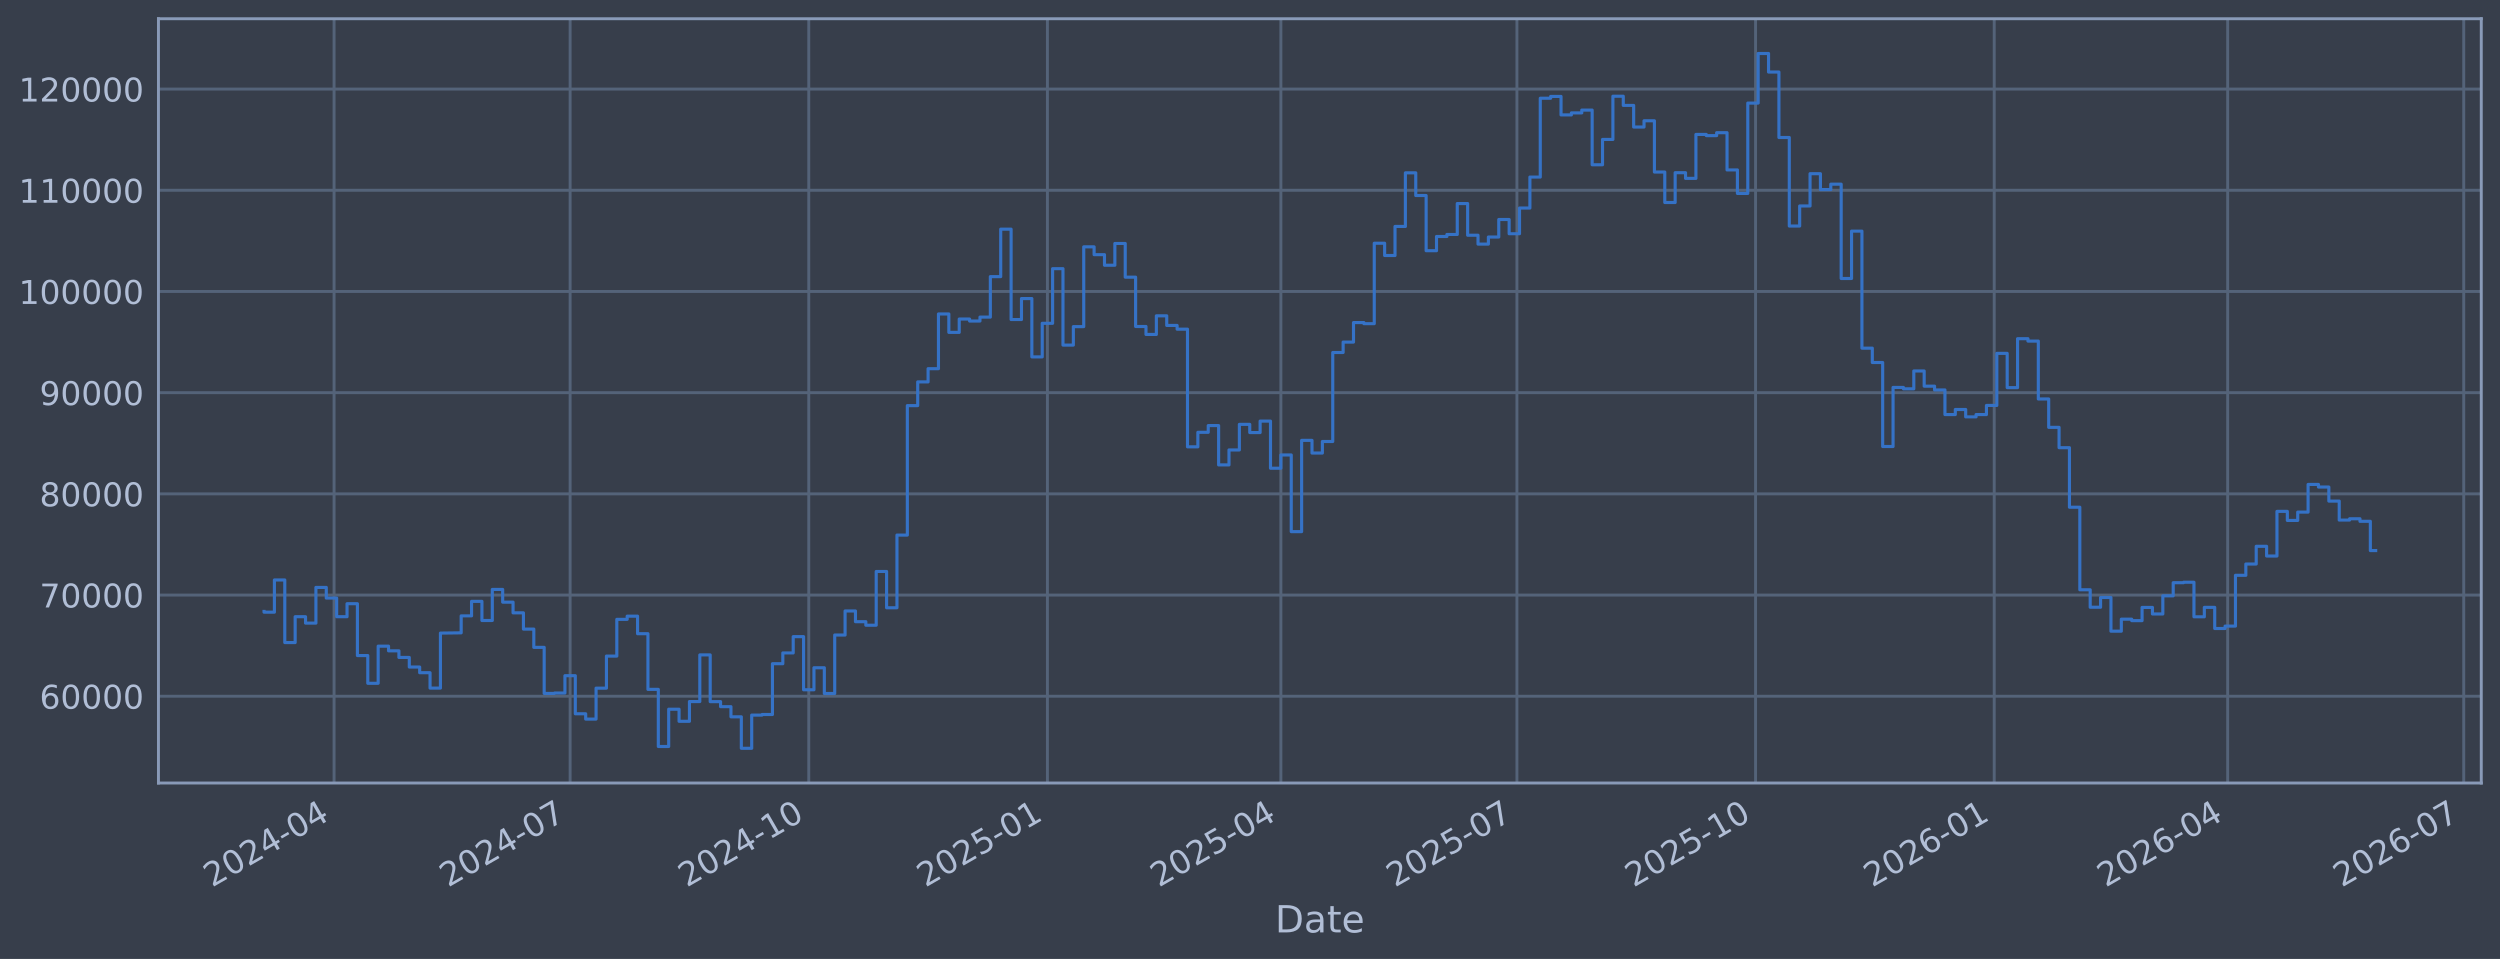
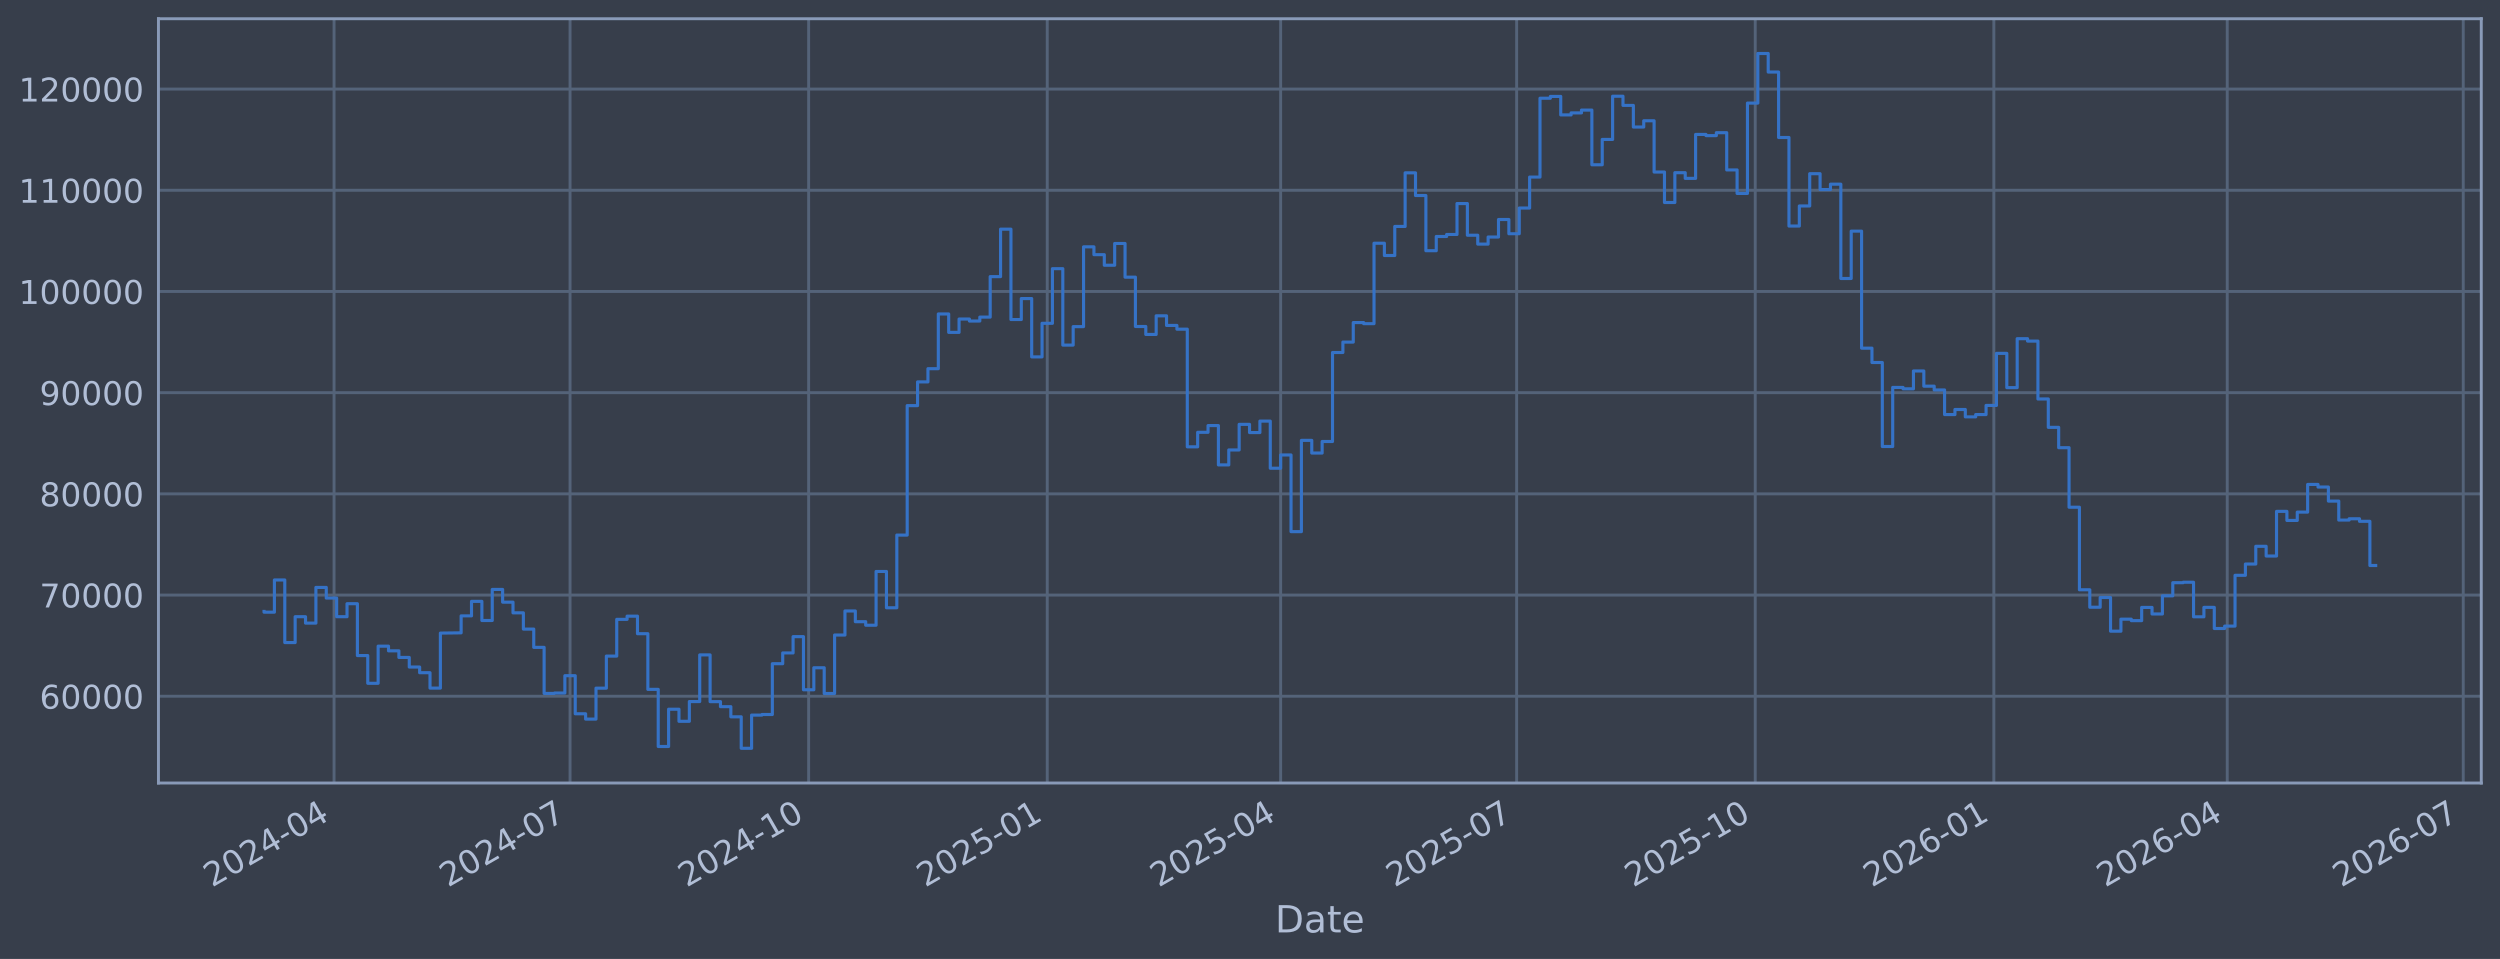
<svg xmlns="http://www.w3.org/2000/svg" xmlns:xlink="http://www.w3.org/1999/xlink" width="960.9pt" height="368.58pt" viewBox="0 0 960.9 368.58" version="1.1">
  <defs>
    <style type="text/css">*{stroke-linejoin: round; stroke-linecap: butt}</style>
  </defs>
  <g id="figure_1">
    <g id="patch_1">
      <path d="M 0 368.58  L 960.9 368.58  L 960.9 0  L 0 0  z " style="fill: #373e4b" />
    </g>
    <g id="axes_1">
      <g id="patch_2">
        <path d="M 60.901 300.96  L 953.701 300.96  L 953.701 7.2  L 60.901 7.2  z " style="fill: #373e4b" />
      </g>
      <g id="matplotlib.axis_1">
        <g id="xtick_1">
          <g id="line2d_1">
-             <path d="M 128.402 300.96  L 128.402 7.2  " clip-path="url(#p2a45147cae)" style="fill: none; stroke: #546379; stroke-width: 1.12; stroke-linecap: square" />
+             <path d="M 128.396 300.96  L 128.396 7.2  " clip-path="url(#p4ff49d4e0b)" style="fill: none; stroke: #546379; stroke-width: 1.12; stroke-linecap: square" />
          </g>
          <g id="line2d_2" />
          <g id="text_1">
-             <g style="fill: #b1bed6" transform="translate(81.49871 341.1745) rotate(-30) scale(0.126 -0.126)">
+             <g style="fill: #b1bed6" transform="translate(81.49284 341.1745) rotate(-30) scale(0.126 -0.126)">
              <defs>
                <path id="DejaVuSans-32" d="M 1228 531  L 3431 531  L 3431 0  L 469 0  L 469 531  Q 828 903 1448 1529  Q 2069 2156 2228 2338  Q 2531 2678 2651 2914  Q 2772 3150 2772 3378  Q 2772 3750 2511 3984  Q 2250 4219 1831 4219  Q 1534 4219 1204 4116  Q 875 4013 500 3803  L 500 4441  Q 881 4594 1212 4672  Q 1544 4750 1819 4750  Q 2544 4750 2975 4387  Q 3406 4025 3406 3419  Q 3406 3131 3298 2873  Q 3191 2616 2906 2266  Q 2828 2175 2409 1742  Q 1991 1309 1228 531  z " transform="scale(0.015625)" />
                <path id="DejaVuSans-30" d="M 2034 4250  Q 1547 4250 1301 3770  Q 1056 3291 1056 2328  Q 1056 1369 1301 889  Q 1547 409 2034 409  Q 2525 409 2770 889  Q 3016 1369 3016 2328  Q 3016 3291 2770 3770  Q 2525 4250 2034 4250  z M 2034 4750  Q 2819 4750 3233 4129  Q 3647 3509 3647 2328  Q 3647 1150 3233 529  Q 2819 -91 2034 -91  Q 1250 -91 836 529  Q 422 1150 422 2328  Q 422 3509 836 4129  Q 1250 4750 2034 4750  z " transform="scale(0.015625)" />
                <path id="DejaVuSans-34" d="M 2419 4116  L 825 1625  L 2419 1625  L 2419 4116  z M 2253 4666  L 3047 4666  L 3047 1625  L 3713 1625  L 3713 1100  L 3047 1100  L 3047 0  L 2419 0  L 2419 1100  L 313 1100  L 313 1709  L 2253 4666  z " transform="scale(0.015625)" />
                <path id="DejaVuSans-2d" d="M 313 2009  L 1997 2009  L 1997 1497  L 313 1497  L 313 2009  z " transform="scale(0.015625)" />
              </defs>
              <use xlink:href="#DejaVuSans-32" />
              <use xlink:href="#DejaVuSans-30" transform="translate(63.62305 0)" />
              <use xlink:href="#DejaVuSans-32" transform="translate(127.2461 0)" />
              <use xlink:href="#DejaVuSans-34" transform="translate(190.8691 0)" />
              <use xlink:href="#DejaVuSans-2d" transform="translate(254.4922 0)" />
              <use xlink:href="#DejaVuSans-30" transform="translate(290.5762 0)" />
              <use xlink:href="#DejaVuSans-34" transform="translate(354.1992 0)" />
            </g>
          </g>
        </g>
        <g id="xtick_2">
          <g id="line2d_3">
-             <path d="M 219.131 300.96  L 219.131 7.2  " clip-path="url(#p2a45147cae)" style="fill: none; stroke: #546379; stroke-width: 1.12; stroke-linecap: square" />
+             <path d="M 219.106 300.96  L 219.106 7.2  " clip-path="url(#p4ff49d4e0b)" style="fill: none; stroke: #546379; stroke-width: 1.12; stroke-linecap: square" />
          </g>
          <g id="line2d_4" />
          <g id="text_2">
-             <g style="fill: #b1bed6" transform="translate(172.2279 341.1745) rotate(-30) scale(0.126 -0.126)">
+             <g style="fill: #b1bed6" transform="translate(172.2023 341.1745) rotate(-30) scale(0.126 -0.126)">
              <defs>
                <path id="DejaVuSans-37" d="M 525 4666  L 3525 4666  L 3525 4397  L 1831 0  L 1172 0  L 2766 4134  L 525 4134  L 525 4666  z " transform="scale(0.015625)" />
              </defs>
              <use xlink:href="#DejaVuSans-32" />
              <use xlink:href="#DejaVuSans-30" transform="translate(63.62305 0)" />
              <use xlink:href="#DejaVuSans-32" transform="translate(127.2461 0)" />
              <use xlink:href="#DejaVuSans-34" transform="translate(190.8691 0)" />
              <use xlink:href="#DejaVuSans-2d" transform="translate(254.4922 0)" />
              <use xlink:href="#DejaVuSans-30" transform="translate(290.5762 0)" />
              <use xlink:href="#DejaVuSans-37" transform="translate(354.1992 0)" />
            </g>
          </g>
        </g>
        <g id="xtick_3">
          <g id="line2d_5">
-             <path d="M 310.857 300.96  L 310.857 7.2  " clip-path="url(#p2a45147cae)" style="fill: none; stroke: #546379; stroke-width: 1.12; stroke-linecap: square" />
+             <path d="M 310.812 300.96  L 310.812 7.2  " clip-path="url(#p4ff49d4e0b)" style="fill: none; stroke: #546379; stroke-width: 1.12; stroke-linecap: square" />
          </g>
          <g id="line2d_6" />
          <g id="text_3">
-             <g style="fill: #b1bed6" transform="translate(263.9542 341.1745) rotate(-30) scale(0.126 -0.126)">
+             <g style="fill: #b1bed6" transform="translate(263.9086 341.1745) rotate(-30) scale(0.126 -0.126)">
              <defs>
                <path id="DejaVuSans-31" d="M 794 531  L 1825 531  L 1825 4091  L 703 3866  L 703 4441  L 1819 4666  L 2450 4666  L 2450 531  L 3481 531  L 3481 0  L 794 0  L 794 531  z " transform="scale(0.015625)" />
              </defs>
              <use xlink:href="#DejaVuSans-32" />
              <use xlink:href="#DejaVuSans-30" transform="translate(63.62305 0)" />
              <use xlink:href="#DejaVuSans-32" transform="translate(127.2461 0)" />
              <use xlink:href="#DejaVuSans-34" transform="translate(190.8691 0)" />
              <use xlink:href="#DejaVuSans-2d" transform="translate(254.4922 0)" />
              <use xlink:href="#DejaVuSans-31" transform="translate(290.5762 0)" />
              <use xlink:href="#DejaVuSans-30" transform="translate(354.1992 0)" />
            </g>
          </g>
        </g>
        <g id="xtick_4">
          <g id="line2d_7">
-             <path d="M 402.584 300.96  L 402.584 7.2  " clip-path="url(#p2a45147cae)" style="fill: none; stroke: #546379; stroke-width: 1.12; stroke-linecap: square" />
+             <path d="M 402.518 300.96  L 402.518 7.2  " clip-path="url(#p4ff49d4e0b)" style="fill: none; stroke: #546379; stroke-width: 1.12; stroke-linecap: square" />
          </g>
          <g id="line2d_8" />
          <g id="text_4">
-             <g style="fill: #b1bed6" transform="translate(355.6805 341.1745) rotate(-30) scale(0.126 -0.126)">
+             <g style="fill: #b1bed6" transform="translate(355.6148 341.1745) rotate(-30) scale(0.126 -0.126)">
              <defs>
                <path id="DejaVuSans-35" d="M 691 4666  L 3169 4666  L 3169 4134  L 1269 4134  L 1269 2991  Q 1406 3038 1543 3061  Q 1681 3084 1819 3084  Q 2600 3084 3056 2656  Q 3513 2228 3513 1497  Q 3513 744 3044 326  Q 2575 -91 1722 -91  Q 1428 -91 1123 -41  Q 819 9 494 109  L 494 744  Q 775 591 1075 516  Q 1375 441 1709 441  Q 2250 441 2565 725  Q 2881 1009 2881 1497  Q 2881 1984 2565 2268  Q 2250 2553 1709 2553  Q 1456 2553 1204 2497  Q 953 2441 691 2322  L 691 4666  z " transform="scale(0.015625)" />
              </defs>
              <use xlink:href="#DejaVuSans-32" />
              <use xlink:href="#DejaVuSans-30" transform="translate(63.62305 0)" />
              <use xlink:href="#DejaVuSans-32" transform="translate(127.2461 0)" />
              <use xlink:href="#DejaVuSans-35" transform="translate(190.8691 0)" />
              <use xlink:href="#DejaVuSans-2d" transform="translate(254.4922 0)" />
              <use xlink:href="#DejaVuSans-30" transform="translate(290.5762 0)" />
              <use xlink:href="#DejaVuSans-31" transform="translate(354.1992 0)" />
            </g>
          </g>
        </g>
        <g id="xtick_5">
          <g id="line2d_9">
-             <path d="M 492.316 300.96  L 492.316 7.2  " clip-path="url(#p2a45147cae)" style="fill: none; stroke: #546379; stroke-width: 1.12; stroke-linecap: square" />
+             <path d="M 492.231 300.96  L 492.231 7.2  " clip-path="url(#p4ff49d4e0b)" style="fill: none; stroke: #546379; stroke-width: 1.12; stroke-linecap: square" />
          </g>
          <g id="line2d_10" />
          <g id="text_5">
-             <g style="fill: #b1bed6" transform="translate(445.4127 341.1745) rotate(-30) scale(0.126 -0.126)">
+             <g style="fill: #b1bed6" transform="translate(445.3275 341.1745) rotate(-30) scale(0.126 -0.126)">
              <use xlink:href="#DejaVuSans-32" />
              <use xlink:href="#DejaVuSans-30" transform="translate(63.62305 0)" />
              <use xlink:href="#DejaVuSans-32" transform="translate(127.2461 0)" />
              <use xlink:href="#DejaVuSans-35" transform="translate(190.8691 0)" />
              <use xlink:href="#DejaVuSans-2d" transform="translate(254.4922 0)" />
              <use xlink:href="#DejaVuSans-30" transform="translate(290.5762 0)" />
              <use xlink:href="#DejaVuSans-34" transform="translate(354.1992 0)" />
            </g>
          </g>
        </g>
        <g id="xtick_6">
          <g id="line2d_11">
-             <path d="M 583.045 300.96  L 583.045 7.2  " clip-path="url(#p2a45147cae)" style="fill: none; stroke: #546379; stroke-width: 1.12; stroke-linecap: square" />
+             <path d="M 582.94 300.96  L 582.94 7.2  " clip-path="url(#p4ff49d4e0b)" style="fill: none; stroke: #546379; stroke-width: 1.12; stroke-linecap: square" />
          </g>
          <g id="line2d_12" />
          <g id="text_6">
-             <g style="fill: #b1bed6" transform="translate(536.1419 341.1745) rotate(-30) scale(0.126 -0.126)">
+             <g style="fill: #b1bed6" transform="translate(536.0369 341.1745) rotate(-30) scale(0.126 -0.126)">
              <use xlink:href="#DejaVuSans-32" />
              <use xlink:href="#DejaVuSans-30" transform="translate(63.62305 0)" />
              <use xlink:href="#DejaVuSans-32" transform="translate(127.2461 0)" />
              <use xlink:href="#DejaVuSans-35" transform="translate(190.8691 0)" />
              <use xlink:href="#DejaVuSans-2d" transform="translate(254.4922 0)" />
              <use xlink:href="#DejaVuSans-30" transform="translate(290.5762 0)" />
              <use xlink:href="#DejaVuSans-37" transform="translate(354.1992 0)" />
            </g>
          </g>
        </g>
        <g id="xtick_7">
          <g id="line2d_13">
-             <path d="M 674.771 300.96  L 674.771 7.2  " clip-path="url(#p2a45147cae)" style="fill: none; stroke: #546379; stroke-width: 1.12; stroke-linecap: square" />
+             <path d="M 674.646 300.96  L 674.646 7.2  " clip-path="url(#p4ff49d4e0b)" style="fill: none; stroke: #546379; stroke-width: 1.12; stroke-linecap: square" />
          </g>
          <g id="line2d_14" />
          <g id="text_7">
-             <g style="fill: #b1bed6" transform="translate(627.8682 341.1745) rotate(-30) scale(0.126 -0.126)">
+             <g style="fill: #b1bed6" transform="translate(627.7432 341.1745) rotate(-30) scale(0.126 -0.126)">
              <use xlink:href="#DejaVuSans-32" />
              <use xlink:href="#DejaVuSans-30" transform="translate(63.62305 0)" />
              <use xlink:href="#DejaVuSans-32" transform="translate(127.2461 0)" />
              <use xlink:href="#DejaVuSans-35" transform="translate(190.8691 0)" />
              <use xlink:href="#DejaVuSans-2d" transform="translate(254.4922 0)" />
              <use xlink:href="#DejaVuSans-31" transform="translate(290.5762 0)" />
              <use xlink:href="#DejaVuSans-30" transform="translate(354.1992 0)" />
            </g>
          </g>
        </g>
        <g id="xtick_8">
          <g id="line2d_15">
-             <path d="M 766.498 300.96  L 766.498 7.2  " clip-path="url(#p2a45147cae)" style="fill: none; stroke: #546379; stroke-width: 1.12; stroke-linecap: square" />
+             <path d="M 766.353 300.96  L 766.353 7.2  " clip-path="url(#p4ff49d4e0b)" style="fill: none; stroke: #546379; stroke-width: 1.12; stroke-linecap: square" />
          </g>
          <g id="line2d_16" />
          <g id="text_8">
-             <g style="fill: #b1bed6" transform="translate(719.5944 341.1745) rotate(-30) scale(0.126 -0.126)">
+             <g style="fill: #b1bed6" transform="translate(719.4494 341.1745) rotate(-30) scale(0.126 -0.126)">
              <defs>
                <path id="DejaVuSans-36" d="M 2113 2584  Q 1688 2584 1439 2293  Q 1191 2003 1191 1497  Q 1191 994 1439 701  Q 1688 409 2113 409  Q 2538 409 2786 701  Q 3034 994 3034 1497  Q 3034 2003 2786 2293  Q 2538 2584 2113 2584  z M 3366 4563  L 3366 3988  Q 3128 4100 2886 4159  Q 2644 4219 2406 4219  Q 1781 4219 1451 3797  Q 1122 3375 1075 2522  Q 1259 2794 1537 2939  Q 1816 3084 2150 3084  Q 2853 3084 3261 2657  Q 3669 2231 3669 1497  Q 3669 778 3244 343  Q 2819 -91 2113 -91  Q 1303 -91 875 529  Q 447 1150 447 2328  Q 447 3434 972 4092  Q 1497 4750 2381 4750  Q 2619 4750 2861 4703  Q 3103 4656 3366 4563  z " transform="scale(0.015625)" />
              </defs>
              <use xlink:href="#DejaVuSans-32" />
              <use xlink:href="#DejaVuSans-30" transform="translate(63.62305 0)" />
              <use xlink:href="#DejaVuSans-32" transform="translate(127.2461 0)" />
              <use xlink:href="#DejaVuSans-36" transform="translate(190.8691 0)" />
              <use xlink:href="#DejaVuSans-2d" transform="translate(254.4922 0)" />
              <use xlink:href="#DejaVuSans-30" transform="translate(290.5762 0)" />
              <use xlink:href="#DejaVuSans-31" transform="translate(354.1992 0)" />
            </g>
          </g>
        </g>
        <g id="xtick_9">
          <g id="line2d_17">
-             <path d="M 856.23 300.96  L 856.23 7.2  " clip-path="url(#p2a45147cae)" style="fill: none; stroke: #546379; stroke-width: 1.12; stroke-linecap: square" />
+             <path d="M 856.065 300.96  L 856.065 7.2  " clip-path="url(#p4ff49d4e0b)" style="fill: none; stroke: #546379; stroke-width: 1.12; stroke-linecap: square" />
          </g>
          <g id="line2d_18" />
          <g id="text_9">
-             <g style="fill: #b1bed6" transform="translate(809.3266 341.1745) rotate(-30) scale(0.126 -0.126)">
+             <g style="fill: #b1bed6" transform="translate(809.1621 341.1745) rotate(-30) scale(0.126 -0.126)">
              <use xlink:href="#DejaVuSans-32" />
              <use xlink:href="#DejaVuSans-30" transform="translate(63.62305 0)" />
              <use xlink:href="#DejaVuSans-32" transform="translate(127.2461 0)" />
              <use xlink:href="#DejaVuSans-36" transform="translate(190.8691 0)" />
              <use xlink:href="#DejaVuSans-2d" transform="translate(254.4922 0)" />
              <use xlink:href="#DejaVuSans-30" transform="translate(290.5762 0)" />
              <use xlink:href="#DejaVuSans-34" transform="translate(354.1992 0)" />
            </g>
          </g>
        </g>
        <g id="xtick_10">
          <g id="line2d_19">
-             <path d="M 946.959 300.96  L 946.959 7.2  " clip-path="url(#p2a45147cae)" style="fill: none; stroke: #546379; stroke-width: 1.12; stroke-linecap: square" />
+             <path d="M 946.775 300.96  L 946.775 7.2  " clip-path="url(#p4ff49d4e0b)" style="fill: none; stroke: #546379; stroke-width: 1.12; stroke-linecap: square" />
          </g>
          <g id="line2d_20" />
          <g id="text_10">
-             <g style="fill: #b1bed6" transform="translate(900.0559 341.1745) rotate(-30) scale(0.126 -0.126)">
+             <g style="fill: #b1bed6" transform="translate(899.8715 341.1745) rotate(-30) scale(0.126 -0.126)">
              <use xlink:href="#DejaVuSans-32" />
              <use xlink:href="#DejaVuSans-30" transform="translate(63.62305 0)" />
              <use xlink:href="#DejaVuSans-32" transform="translate(127.2461 0)" />
              <use xlink:href="#DejaVuSans-36" transform="translate(190.8691 0)" />
              <use xlink:href="#DejaVuSans-2d" transform="translate(254.4922 0)" />
              <use xlink:href="#DejaVuSans-30" transform="translate(290.5762 0)" />
              <use xlink:href="#DejaVuSans-37" transform="translate(354.1992 0)" />
            </g>
          </g>
        </g>
        <g id="text_11">
          <g style="fill: #b1bed6" transform="translate(490.0914 358.3856) scale(0.144 -0.144)">
            <defs>
              <path id="DejaVuSans-44" d="M 1259 4147  L 1259 519  L 2022 519  Q 2988 519 3436 956  Q 3884 1394 3884 2338  Q 3884 3275 3436 3711  Q 2988 4147 2022 4147  L 1259 4147  z M 628 4666  L 1925 4666  Q 3281 4666 3915 4102  Q 4550 3538 4550 2338  Q 4550 1131 3912 565  Q 3275 0 1925 0  L 628 0  L 628 4666  z " transform="scale(0.015625)" />
              <path id="DejaVuSans-61" d="M 2194 1759  Q 1497 1759 1228 1600  Q 959 1441 959 1056  Q 959 750 1161 570  Q 1363 391 1709 391  Q 2188 391 2477 730  Q 2766 1069 2766 1631  L 2766 1759  L 2194 1759  z M 3341 1997  L 3341 0  L 2766 0  L 2766 531  Q 2569 213 2275 61  Q 1981 -91 1556 -91  Q 1019 -91 701 211  Q 384 513 384 1019  Q 384 1609 779 1909  Q 1175 2209 1959 2209  L 2766 2209  L 2766 2266  Q 2766 2663 2505 2880  Q 2244 3097 1772 3097  Q 1472 3097 1187 3025  Q 903 2953 641 2809  L 641 3341  Q 956 3463 1253 3523  Q 1550 3584 1831 3584  Q 2591 3584 2966 3190  Q 3341 2797 3341 1997  z " transform="scale(0.015625)" />
              <path id="DejaVuSans-74" d="M 1172 4494  L 1172 3500  L 2356 3500  L 2356 3053  L 1172 3053  L 1172 1153  Q 1172 725 1289 603  Q 1406 481 1766 481  L 2356 481  L 2356 0  L 1766 0  Q 1100 0 847 248  Q 594 497 594 1153  L 594 3053  L 172 3053  L 172 3500  L 594 3500  L 594 4494  L 1172 4494  z " transform="scale(0.015625)" />
              <path id="DejaVuSans-65" d="M 3597 1894  L 3597 1613  L 953 1613  Q 991 1019 1311 708  Q 1631 397 2203 397  Q 2534 397 2845 478  Q 3156 559 3463 722  L 3463 178  Q 3153 47 2828 -22  Q 2503 -91 2169 -91  Q 1331 -91 842 396  Q 353 884 353 1716  Q 353 2575 817 3079  Q 1281 3584 2069 3584  Q 2775 3584 3186 3129  Q 3597 2675 3597 1894  z M 3022 2063  Q 3016 2534 2758 2815  Q 2500 3097 2075 3097  Q 1594 3097 1305 2825  Q 1016 2553 972 2059  L 3022 2063  z " transform="scale(0.015625)" />
            </defs>
            <use xlink:href="#DejaVuSans-44" />
            <use xlink:href="#DejaVuSans-61" transform="translate(77.00195 0)" />
            <use xlink:href="#DejaVuSans-74" transform="translate(138.2812 0)" />
            <use xlink:href="#DejaVuSans-65" transform="translate(177.4902 0)" />
          </g>
        </g>
      </g>
      <g id="matplotlib.axis_2">
        <g id="ytick_1">
          <g id="line2d_21">
-             <path d="M 60.901 267.605  L 953.701 267.605  " clip-path="url(#p2a45147cae)" style="fill: none; stroke: #546379; stroke-width: 1.12; stroke-linecap: square" />
+             <path d="M 60.901 267.605  L 953.701 267.605  " clip-path="url(#p4ff49d4e0b)" style="fill: none; stroke: #546379; stroke-width: 1.12; stroke-linecap: square" />
          </g>
          <g id="line2d_22" />
          <g id="text_12">
            <g style="fill: #b1bed6" transform="translate(15.21675 272.3918) scale(0.126 -0.126)">
              <use xlink:href="#DejaVuSans-36" />
              <use xlink:href="#DejaVuSans-30" transform="translate(63.62305 0)" />
              <use xlink:href="#DejaVuSans-30" transform="translate(127.2461 0)" />
              <use xlink:href="#DejaVuSans-30" transform="translate(190.8691 0)" />
              <use xlink:href="#DejaVuSans-30" transform="translate(254.4922 0)" />
            </g>
          </g>
        </g>
        <g id="ytick_2">
          <g id="line2d_23">
-             <path d="M 60.901 228.711  L 953.701 228.711  " clip-path="url(#p2a45147cae)" style="fill: none; stroke: #546379; stroke-width: 1.12; stroke-linecap: square" />
+             <path d="M 60.901 228.711  L 953.701 228.711  " clip-path="url(#p4ff49d4e0b)" style="fill: none; stroke: #546379; stroke-width: 1.12; stroke-linecap: square" />
          </g>
          <g id="line2d_24" />
          <g id="text_13">
            <g style="fill: #b1bed6" transform="translate(15.21675 233.4979) scale(0.126 -0.126)">
              <use xlink:href="#DejaVuSans-37" />
              <use xlink:href="#DejaVuSans-30" transform="translate(63.62305 0)" />
              <use xlink:href="#DejaVuSans-30" transform="translate(127.2461 0)" />
              <use xlink:href="#DejaVuSans-30" transform="translate(190.8691 0)" />
              <use xlink:href="#DejaVuSans-30" transform="translate(254.4922 0)" />
            </g>
          </g>
        </g>
        <g id="ytick_3">
          <g id="line2d_25">
-             <path d="M 60.901 189.817  L 953.701 189.817  " clip-path="url(#p2a45147cae)" style="fill: none; stroke: #546379; stroke-width: 1.12; stroke-linecap: square" />
+             <path d="M 60.901 189.817  L 953.701 189.817  " clip-path="url(#p4ff49d4e0b)" style="fill: none; stroke: #546379; stroke-width: 1.12; stroke-linecap: square" />
          </g>
          <g id="line2d_26" />
          <g id="text_14">
            <g style="fill: #b1bed6" transform="translate(15.21675 194.604) scale(0.126 -0.126)">
              <defs>
                <path id="DejaVuSans-38" d="M 2034 2216  Q 1584 2216 1326 1975  Q 1069 1734 1069 1313  Q 1069 891 1326 650  Q 1584 409 2034 409  Q 2484 409 2743 651  Q 3003 894 3003 1313  Q 3003 1734 2745 1975  Q 2488 2216 2034 2216  z M 1403 2484  Q 997 2584 770 2862  Q 544 3141 544 3541  Q 544 4100 942 4425  Q 1341 4750 2034 4750  Q 2731 4750 3128 4425  Q 3525 4100 3525 3541  Q 3525 3141 3298 2862  Q 3072 2584 2669 2484  Q 3125 2378 3379 2068  Q 3634 1759 3634 1313  Q 3634 634 3220 271  Q 2806 -91 2034 -91  Q 1263 -91 848 271  Q 434 634 434 1313  Q 434 1759 690 2068  Q 947 2378 1403 2484  z M 1172 3481  Q 1172 3119 1398 2916  Q 1625 2713 2034 2713  Q 2441 2713 2670 2916  Q 2900 3119 2900 3481  Q 2900 3844 2670 4047  Q 2441 4250 2034 4250  Q 1625 4250 1398 4047  Q 1172 3844 1172 3481  z " transform="scale(0.015625)" />
              </defs>
              <use xlink:href="#DejaVuSans-38" />
              <use xlink:href="#DejaVuSans-30" transform="translate(63.62305 0)" />
              <use xlink:href="#DejaVuSans-30" transform="translate(127.2461 0)" />
              <use xlink:href="#DejaVuSans-30" transform="translate(190.8691 0)" />
              <use xlink:href="#DejaVuSans-30" transform="translate(254.4922 0)" />
            </g>
          </g>
        </g>
        <g id="ytick_4">
          <g id="line2d_27">
-             <path d="M 60.901 150.923  L 953.701 150.923  " clip-path="url(#p2a45147cae)" style="fill: none; stroke: #546379; stroke-width: 1.12; stroke-linecap: square" />
+             <path d="M 60.901 150.923  L 953.701 150.923  " clip-path="url(#p4ff49d4e0b)" style="fill: none; stroke: #546379; stroke-width: 1.12; stroke-linecap: square" />
          </g>
          <g id="line2d_28" />
          <g id="text_15">
            <g style="fill: #b1bed6" transform="translate(15.21675 155.7101) scale(0.126 -0.126)">
              <defs>
                <path id="DejaVuSans-39" d="M 703 97  L 703 672  Q 941 559 1184 500  Q 1428 441 1663 441  Q 2288 441 2617 861  Q 2947 1281 2994 2138  Q 2813 1869 2534 1725  Q 2256 1581 1919 1581  Q 1219 1581 811 2004  Q 403 2428 403 3163  Q 403 3881 828 4315  Q 1253 4750 1959 4750  Q 2769 4750 3195 4129  Q 3622 3509 3622 2328  Q 3622 1225 3098 567  Q 2575 -91 1691 -91  Q 1453 -91 1209 -44  Q 966 3 703 97  z M 1959 2075  Q 2384 2075 2632 2365  Q 2881 2656 2881 3163  Q 2881 3666 2632 3958  Q 2384 4250 1959 4250  Q 1534 4250 1286 3958  Q 1038 3666 1038 3163  Q 1038 2656 1286 2365  Q 1534 2075 1959 2075  z " transform="scale(0.015625)" />
              </defs>
              <use xlink:href="#DejaVuSans-39" />
              <use xlink:href="#DejaVuSans-30" transform="translate(63.62305 0)" />
              <use xlink:href="#DejaVuSans-30" transform="translate(127.2461 0)" />
              <use xlink:href="#DejaVuSans-30" transform="translate(190.8691 0)" />
              <use xlink:href="#DejaVuSans-30" transform="translate(254.4922 0)" />
            </g>
          </g>
        </g>
        <g id="ytick_5">
          <g id="line2d_29">
-             <path d="M 60.901 112.029  L 953.701 112.029  " clip-path="url(#p2a45147cae)" style="fill: none; stroke: #546379; stroke-width: 1.12; stroke-linecap: square" />
+             <path d="M 60.901 112.029  L 953.701 112.029  " clip-path="url(#p4ff49d4e0b)" style="fill: none; stroke: #546379; stroke-width: 1.12; stroke-linecap: square" />
          </g>
          <g id="line2d_30" />
          <g id="text_16">
            <g style="fill: #b1bed6" transform="translate(7.2 116.8162) scale(0.126 -0.126)">
              <use xlink:href="#DejaVuSans-31" />
              <use xlink:href="#DejaVuSans-30" transform="translate(63.62305 0)" />
              <use xlink:href="#DejaVuSans-30" transform="translate(127.2461 0)" />
              <use xlink:href="#DejaVuSans-30" transform="translate(190.8691 0)" />
              <use xlink:href="#DejaVuSans-30" transform="translate(254.4922 0)" />
              <use xlink:href="#DejaVuSans-30" transform="translate(318.1152 0)" />
            </g>
          </g>
        </g>
        <g id="ytick_6">
          <g id="line2d_31">
-             <path d="M 60.901 73.135  L 953.701 73.135  " clip-path="url(#p2a45147cae)" style="fill: none; stroke: #546379; stroke-width: 1.12; stroke-linecap: square" />
+             <path d="M 60.901 73.135  L 953.701 73.135  " clip-path="url(#p4ff49d4e0b)" style="fill: none; stroke: #546379; stroke-width: 1.12; stroke-linecap: square" />
          </g>
          <g id="line2d_32" />
          <g id="text_17">
            <g style="fill: #b1bed6" transform="translate(7.2 77.92225) scale(0.126 -0.126)">
              <use xlink:href="#DejaVuSans-31" />
              <use xlink:href="#DejaVuSans-31" transform="translate(63.62305 0)" />
              <use xlink:href="#DejaVuSans-30" transform="translate(127.2461 0)" />
              <use xlink:href="#DejaVuSans-30" transform="translate(190.8691 0)" />
              <use xlink:href="#DejaVuSans-30" transform="translate(254.4922 0)" />
              <use xlink:href="#DejaVuSans-30" transform="translate(318.1152 0)" />
            </g>
          </g>
        </g>
        <g id="ytick_7">
          <g id="line2d_33">
-             <path d="M 60.901 34.241  L 953.701 34.241  " clip-path="url(#p2a45147cae)" style="fill: none; stroke: #546379; stroke-width: 1.12; stroke-linecap: square" />
+             <path d="M 60.901 34.241  L 953.701 34.241  " clip-path="url(#p4ff49d4e0b)" style="fill: none; stroke: #546379; stroke-width: 1.12; stroke-linecap: square" />
          </g>
          <g id="line2d_34" />
          <g id="text_18">
            <g style="fill: #b1bed6" transform="translate(7.2 39.02834) scale(0.126 -0.126)">
              <use xlink:href="#DejaVuSans-31" />
              <use xlink:href="#DejaVuSans-32" transform="translate(63.62305 0)" />
              <use xlink:href="#DejaVuSans-30" transform="translate(127.2461 0)" />
              <use xlink:href="#DejaVuSans-30" transform="translate(190.8691 0)" />
              <use xlink:href="#DejaVuSans-30" transform="translate(254.4922 0)" />
              <use xlink:href="#DejaVuSans-30" transform="translate(318.1152 0)" />
            </g>
          </g>
        </g>
      </g>
      <g id="line2d_35">
-         <path d="M 101.482 235.021  L 101.482 235.296  L 105.47 235.296  L 105.47 222.919  L 109.459 222.919  L 109.459 246.977  L 113.447 246.977  L 113.447 237.045  L 117.435 237.045  L 117.435 239.499  L 121.423 239.499  L 121.423 225.776  L 125.411 225.776  L 125.411 229.873  L 129.399 229.873  L 129.399 237.044  L 133.387 237.044  L 133.387 232.049  L 137.375 232.049  L 137.375 251.97  L 141.363 251.97  L 141.363 262.624  L 145.351 262.624  L 145.351 248.353  L 149.339 248.353  L 149.339 250.156  L 153.328 250.156  L 153.328 252.698  L 157.316 252.698  L 157.316 256.383  L 161.304 256.383  L 161.304 258.568  L 165.292 258.568  L 165.292 264.471  L 169.28 264.471  L 169.28 243.338  L 177.256 243.234  L 177.256 236.714  L 181.244 236.714  L 181.244 231.145  L 185.232 231.145  L 185.232 238.493  L 189.22 238.493  L 189.22 226.559  L 193.209 226.559  L 193.209 231.442  L 197.197 231.442  L 197.197 235.557  L 201.185 235.557  L 201.185 241.791  L 205.173 241.791  L 205.173 248.818  L 209.161 248.818  L 209.161 266.518  L 213.149 266.518  L 213.149 266.377  L 217.137 266.377  L 217.137 259.716  L 221.125 259.716  L 221.125 274.352  L 225.113 274.352  L 225.113 276.383  L 229.101 276.383  L 229.101 264.5  L 233.09 264.5  L 233.09 252.169  L 237.078 252.169  L 237.078 238.056  L 241.066 238.056  L 241.066 236.821  L 245.054 236.821  L 245.054 243.568  L 249.042 243.568  L 249.042 264.973  L 253.03 264.973  L 253.03 286.922  L 257.018 286.922  L 257.018 272.595  L 261.006 272.595  L 261.006 277.237  L 264.994 277.237  L 264.994 269.643  L 268.982 269.643  L 268.982 251.728  L 272.971 251.728  L 272.971 269.679  L 276.959 269.679  L 276.959 271.615  L 280.947 271.615  L 280.947 275.513  L 284.935 275.513  L 284.935 287.607  L 288.923 287.607  L 288.923 274.853  L 292.911 274.853  L 292.911 274.625  L 296.899 274.625  L 296.899 255.107  L 300.887 255.107  L 300.887 250.962  L 304.875 250.962  L 304.875 244.702  L 308.863 244.702  L 308.863 265.118  L 312.852 265.118  L 312.852 256.656  L 316.84 256.656  L 316.84 266.558  L 320.828 266.558  L 320.828 244.08  L 324.816 244.08  L 324.816 234.832  L 328.804 234.832  L 328.804 238.947  L 332.792 238.947  L 332.792 240.306  L 336.78 240.306  L 336.78 219.649  L 340.768 219.649  L 340.768 233.595  L 344.756 233.595  L 344.756 205.661  L 348.744 205.661  L 348.744 155.902  L 352.733 155.902  L 352.733 146.788  L 356.721 146.788  L 356.721 141.707  L 360.709 141.707  L 360.709 120.675  L 364.697 120.675  L 364.697 127.754  L 368.685 127.754  L 368.685 122.633  L 372.673 122.633  L 372.673 123.388  L 376.661 123.388  L 376.661 121.887  L 380.649 121.887  L 380.649 106.321  L 384.637 106.321  L 384.637 88.086  L 388.625 88.086  L 388.625 122.816  L 392.613 122.816  L 392.613 114.751  L 396.602 114.751  L 396.602 137.169  L 400.59 137.169  L 400.59 124.267  L 404.578 124.267  L 404.578 103.265  L 408.566 103.265  L 408.566 132.633  L 412.554 132.633  L 412.554 125.536  L 416.542 125.536  L 416.542 94.881  L 420.53 94.881  L 420.53 97.883  L 424.518 97.883  L 424.518 101.945  L 428.506 101.945  L 428.506 93.578  L 432.494 93.578  L 432.494 106.527  L 436.483 106.527  L 436.483 125.484  L 440.471 125.484  L 440.471 128.551  L 444.459 128.551  L 444.459 121.388  L 448.447 121.388  L 448.447 125.087  L 452.435 125.087  L 452.435 126.518  L 456.423 126.518  L 456.423 171.747  L 460.411 171.747  L 460.411 166.163  L 464.399 166.163  L 464.399 163.581  L 468.387 163.581  L 468.387 178.696  L 472.375 178.696  L 472.375 172.939  L 476.364 172.939  L 476.364 163.106  L 480.352 163.106  L 480.352 166.259  L 484.34 166.259  L 484.34 161.861  L 488.328 161.861  L 488.328 179.972  L 492.316 179.972  L 492.316 174.874  L 496.304 174.874  L 496.304 204.338  L 500.292 204.338  L 500.292 169.268  L 504.28 169.268  L 504.28 174.129  L 508.268 174.129  L 508.268 169.699  L 512.256 169.699  L 512.256 135.479  L 516.245 135.479  L 516.245 131.483  L 520.233 131.483  L 520.233 123.981  L 524.221 123.981  L 524.221 124.404  L 528.209 124.404  L 528.209 93.491  L 532.197 93.491  L 532.197 98.213  L 536.185 98.213  L 536.185 87.041  L 540.173 87.041  L 540.173 66.437  L 544.161 66.437  L 544.161 75.153  L 548.149 75.153  L 548.149 96.364  L 552.137 96.364  L 552.137 90.892  L 556.126 90.892  L 556.126 90.12  L 560.114 90.12  L 560.114 78.236  L 564.102 78.236  L 564.102 90.409  L 568.09 90.409  L 568.09 93.825  L 572.078 93.825  L 572.078 91.103  L 576.066 91.103  L 576.066 84.374  L 580.054 84.374  L 580.054 89.837  L 584.042 89.837  L 584.042 79.968  L 588.03 79.968  L 588.03 68.059  L 592.018 68.059  L 592.018 37.76  L 596.007 37.76  L 596.007 37.054  L 599.995 37.054  L 599.995 44.172  L 603.983 44.172  L 603.983 43.388  L 607.971 43.388  L 607.971 42.31  L 611.959 42.31  L 611.959 63.327  L 615.947 63.327  L 615.947 53.593  L 619.935 53.593  L 619.935 36.982  L 623.923 36.982  L 623.923 40.511  L 627.911 40.511  L 627.911 48.822  L 631.899 48.822  L 631.899 46.427  L 635.887 46.427  L 635.887 66.121  L 639.876 66.121  L 639.876 77.838  L 643.864 77.838  L 643.864 66.377  L 647.852 66.377  L 647.852 68.563  L 651.84 68.563  L 651.84 51.675  L 655.828 51.675  L 655.828 52.123  L 659.816 52.123  L 659.816 50.999  L 663.804 50.999  L 663.804 65.316  L 667.792 65.316  L 667.792 74.345  L 671.78 74.345  L 671.78 39.618  L 675.768 39.618  L 675.768 20.553  L 679.757 20.553  L 679.757 27.69  L 683.745 27.69  L 683.745 52.846  L 687.733 52.846  L 687.733 86.88  L 691.721 86.88  L 691.721 79.171  L 695.709 79.171  L 695.709 66.766  L 699.697 66.766  L 699.697 72.869  L 703.685 72.869  L 703.685 70.794  L 707.673 70.794  L 707.673 107.041  L 711.661 107.041  L 711.661 88.839  L 715.649 88.839  L 715.649 133.813  L 719.638 133.813  L 719.638 139.336  L 723.626 139.336  L 723.626 171.624  L 727.614 171.624  L 727.614 148.91  L 731.602 148.91  L 731.602 149.459  L 735.59 149.459  L 735.59 142.592  L 739.578 142.592  L 739.578 148.42  L 743.566 148.42  L 743.566 149.875  L 747.554 149.875  L 747.554 159.342  L 751.542 159.342  L 751.542 157.39  L 755.53 157.39  L 755.53 160.227  L 759.519 160.227  L 759.519 159.343  L 763.507 159.343  L 763.507 155.843  L 767.495 155.843  L 767.495 135.823  L 771.483 135.823  L 771.483 148.995  L 775.471 148.995  L 775.471 130.178  L 779.459 130.178  L 779.459 131.095  L 783.447 131.095  L 783.447 153.355  L 787.435 153.355  L 787.435 164.26  L 791.423 164.26  L 791.423 172.068  L 795.411 172.068  L 795.411 194.952  L 799.4 194.952  L 799.4 226.687  L 803.388 226.687  L 803.388 233.401  L 807.376 233.401  L 807.376 229.665  L 811.364 229.665  L 811.364 242.605  L 815.352 242.605  L 815.352 237.987  L 819.34 237.987  L 819.34 238.548  L 823.328 238.548  L 823.328 233.472  L 827.316 233.472  L 827.316 235.99  L 831.304 235.99  L 831.304 229.013  L 835.292 229.013  L 835.292 223.971  L 839.28 223.971  L 839.28 223.797  L 843.269 223.797  L 843.269 237.074  L 847.257 237.074  L 847.257 233.458  L 851.245 233.458  L 851.245 241.567  L 855.233 241.567  L 855.233 240.645  L 859.221 240.645  L 859.221 221.128  L 863.209 221.128  L 863.209 216.789  L 867.197 216.789  L 867.197 209.984  L 871.185 209.984  L 871.185 213.709  L 875.173 213.709  L 875.173 196.559  L 879.161 196.559  L 879.161 200.033  L 883.15 200.033  L 883.15 196.834  L 887.138 196.834  L 887.138 186.206  L 891.126 186.206  L 891.126 187.203  L 895.114 187.203  L 895.114 192.595  L 899.102 192.595  L 899.102 199.893  L 903.09 199.893  L 903.09 199.392  L 907.078 199.392  L 907.078 200.377  L 911.066 200.377  L 911.066 211.616  L 913.119 211.616  L 913.119 211.616  " clip-path="url(#p2a45147cae)" style="fill: none; stroke: #3572c6; stroke-width: 1.2; stroke-linecap: square" />
+         <path d="M 101.482 235.021  L 101.482 235.296  L 105.47 235.296  L 105.47 222.919  L 109.457 222.919  L 109.457 246.977  L 113.444 246.977  L 113.444 237.045  L 117.431 237.045  L 117.431 239.499  L 121.418 239.499  L 121.418 225.776  L 125.406 225.776  L 125.406 229.873  L 129.393 229.873  L 129.393 237.044  L 133.38 237.044  L 133.38 232.049  L 137.367 232.049  L 137.367 251.97  L 141.355 251.97  L 141.355 262.624  L 145.342 262.624  L 145.342 248.353  L 149.329 248.353  L 149.329 250.156  L 153.316 250.156  L 153.316 252.698  L 157.304 252.698  L 157.304 256.383  L 161.291 256.383  L 161.291 258.568  L 165.278 258.568  L 165.278 264.471  L 169.265 264.471  L 169.265 243.338  L 177.24 243.234  L 177.24 236.714  L 181.227 236.714  L 181.227 231.145  L 185.214 231.145  L 185.214 238.493  L 189.201 238.493  L 189.201 226.559  L 193.189 226.559  L 193.189 231.442  L 197.176 231.442  L 197.176 235.557  L 201.163 235.557  L 201.163 241.791  L 205.15 241.791  L 205.15 248.818  L 209.137 248.818  L 209.137 266.518  L 213.125 266.518  L 213.125 266.377  L 217.112 266.377  L 217.112 259.716  L 221.099 259.716  L 221.099 274.352  L 225.086 274.352  L 225.086 276.383  L 229.074 276.383  L 229.074 264.5  L 233.061 264.5  L 233.061 252.169  L 237.048 252.169  L 237.048 238.056  L 241.035 238.056  L 241.035 236.821  L 245.023 236.821  L 245.023 243.568  L 249.01 243.568  L 249.01 264.973  L 252.997 264.973  L 252.997 286.922  L 256.984 286.922  L 256.984 272.595  L 260.971 272.595  L 260.971 277.237  L 264.959 277.237  L 264.959 269.643  L 268.946 269.643  L 268.946 251.728  L 272.933 251.728  L 272.933 269.679  L 276.92 269.679  L 276.92 271.615  L 280.908 271.615  L 280.908 275.513  L 284.895 275.513  L 284.895 287.607  L 288.882 287.607  L 288.882 274.853  L 292.869 274.853  L 292.869 274.625  L 296.857 274.625  L 296.857 255.107  L 300.844 255.107  L 300.844 250.962  L 304.831 250.962  L 304.831 244.702  L 308.818 244.702  L 308.818 265.118  L 312.805 265.118  L 312.805 256.656  L 316.793 256.656  L 316.793 266.558  L 320.78 266.558  L 320.78 244.08  L 324.767 244.08  L 324.767 234.832  L 328.754 234.832  L 328.754 238.947  L 332.742 238.947  L 332.742 240.306  L 336.729 240.306  L 336.729 219.649  L 340.716 219.649  L 340.716 233.595  L 344.703 233.595  L 344.703 205.661  L 348.69 205.661  L 348.69 155.902  L 352.678 155.902  L 352.678 146.788  L 356.665 146.788  L 356.665 141.707  L 360.652 141.707  L 360.652 120.675  L 364.639 120.675  L 364.639 127.754  L 368.627 127.754  L 368.627 122.633  L 372.614 122.633  L 372.614 123.388  L 376.601 123.388  L 376.601 121.887  L 380.588 121.887  L 380.588 106.321  L 384.576 106.321  L 384.576 88.086  L 388.563 88.086  L 388.563 122.816  L 392.55 122.816  L 392.55 114.751  L 396.537 114.751  L 396.537 137.169  L 400.524 137.169  L 400.524 124.267  L 404.512 124.267  L 404.512 103.265  L 408.499 103.265  L 408.499 132.633  L 412.486 132.633  L 412.486 125.536  L 416.473 125.536  L 416.473 94.881  L 420.461 94.881  L 420.461 97.883  L 424.448 97.883  L 424.448 101.945  L 428.435 101.945  L 428.435 93.578  L 432.422 93.578  L 432.422 106.527  L 436.41 106.527  L 436.41 125.484  L 440.397 125.484  L 440.397 128.551  L 444.384 128.551  L 444.384 121.388  L 448.371 121.388  L 448.371 125.087  L 452.358 125.087  L 452.358 126.518  L 456.346 126.518  L 456.346 171.747  L 460.333 171.747  L 460.333 166.163  L 464.32 166.163  L 464.32 163.581  L 468.307 163.581  L 468.307 178.696  L 472.295 178.696  L 472.295 172.939  L 476.282 172.939  L 476.282 163.106  L 480.269 163.106  L 480.269 166.259  L 484.256 166.259  L 484.256 161.861  L 488.244 161.861  L 488.244 179.972  L 492.231 179.972  L 492.231 174.874  L 496.218 174.874  L 496.218 204.338  L 500.205 204.338  L 500.205 169.268  L 504.192 169.268  L 504.192 174.129  L 508.18 174.129  L 508.18 169.699  L 512.167 169.699  L 512.167 135.479  L 516.154 135.479  L 516.154 131.483  L 520.141 131.483  L 520.141 123.981  L 524.129 123.981  L 524.129 124.404  L 528.116 124.404  L 528.116 93.491  L 532.103 93.491  L 532.103 98.213  L 536.09 98.213  L 536.09 87.041  L 540.077 87.041  L 540.077 66.437  L 544.065 66.437  L 544.065 75.153  L 548.052 75.153  L 548.052 96.364  L 552.039 96.364  L 552.039 90.892  L 556.026 90.892  L 556.026 90.12  L 560.014 90.12  L 560.014 78.236  L 564.001 78.236  L 564.001 90.409  L 567.988 90.409  L 567.988 93.825  L 571.975 93.825  L 571.975 91.103  L 575.963 91.103  L 575.963 84.374  L 579.95 84.374  L 579.95 89.837  L 583.937 89.837  L 583.937 79.968  L 587.924 79.968  L 587.924 68.059  L 591.911 68.059  L 591.911 37.76  L 595.899 37.76  L 595.899 37.054  L 599.886 37.054  L 599.886 44.172  L 603.873 44.172  L 603.873 43.388  L 607.86 43.388  L 607.86 42.31  L 611.848 42.31  L 611.848 63.327  L 615.835 63.327  L 615.835 53.593  L 619.822 53.593  L 619.822 36.982  L 623.809 36.982  L 623.809 40.511  L 627.797 40.511  L 627.797 48.822  L 631.784 48.822  L 631.784 46.427  L 635.771 46.427  L 635.771 66.121  L 639.758 66.121  L 639.758 77.838  L 643.745 77.838  L 643.745 66.377  L 647.733 66.377  L 647.733 68.563  L 651.72 68.563  L 651.72 51.675  L 655.707 51.675  L 655.707 52.123  L 659.694 52.123  L 659.694 50.999  L 663.682 50.999  L 663.682 65.316  L 667.669 65.316  L 667.669 74.345  L 671.656 74.345  L 671.656 39.618  L 675.643 39.618  L 675.643 20.553  L 679.63 20.553  L 679.63 27.69  L 683.618 27.69  L 683.618 52.846  L 687.605 52.846  L 687.605 86.88  L 691.592 86.88  L 691.592 79.171  L 695.579 79.171  L 695.579 66.766  L 699.567 66.766  L 699.567 72.869  L 703.554 72.869  L 703.554 70.794  L 707.541 70.794  L 707.541 107.041  L 711.528 107.041  L 711.528 88.839  L 715.516 88.839  L 715.516 133.813  L 719.503 133.813  L 719.503 139.336  L 723.49 139.336  L 723.49 171.624  L 727.477 171.624  L 727.477 148.91  L 731.464 148.91  L 731.464 149.459  L 735.452 149.459  L 735.452 142.592  L 739.439 142.592  L 739.439 148.42  L 743.426 148.42  L 743.426 149.875  L 747.413 149.875  L 747.413 159.342  L 751.401 159.342  L 751.401 157.39  L 755.388 157.39  L 755.388 160.227  L 759.375 160.227  L 759.375 159.343  L 763.362 159.343  L 763.362 155.843  L 767.35 155.843  L 767.35 135.823  L 771.337 135.823  L 771.337 148.995  L 775.324 148.995  L 775.324 130.178  L 779.311 130.178  L 779.311 131.095  L 783.298 131.095  L 783.298 153.355  L 787.286 153.355  L 787.286 164.26  L 791.273 164.26  L 791.273 172.068  L 795.26 172.068  L 795.26 194.952  L 799.247 194.952  L 799.247 226.687  L 803.235 226.687  L 803.235 233.401  L 807.222 233.401  L 807.222 229.665  L 811.209 229.665  L 811.209 242.605  L 815.196 242.605  L 815.196 237.987  L 819.183 237.987  L 819.183 238.548  L 823.171 238.548  L 823.171 233.472  L 827.158 233.472  L 827.158 235.99  L 831.145 235.99  L 831.145 229.013  L 835.132 229.013  L 835.132 223.971  L 839.12 223.971  L 839.12 223.797  L 843.107 223.797  L 843.107 237.074  L 847.094 237.074  L 847.094 233.458  L 851.081 233.458  L 851.081 241.567  L 855.069 241.567  L 855.069 240.645  L 859.056 240.645  L 859.056 221.128  L 863.043 221.128  L 863.043 216.789  L 867.03 216.789  L 867.03 209.984  L 871.017 209.984  L 871.017 213.709  L 875.005 213.709  L 875.005 196.559  L 878.992 196.559  L 878.992 200.033  L 882.979 200.033  L 882.979 196.834  L 886.966 196.834  L 886.966 186.206  L 890.954 186.206  L 890.954 187.203  L 894.941 187.203  L 894.941 192.595  L 898.928 192.595  L 898.928 199.893  L 902.915 199.893  L 902.915 199.392  L 906.903 199.392  L 906.903 200.377  L 910.89 200.377  L 910.89 217.362  L 913.119 217.362  L 913.119 217.362  " clip-path="url(#p4ff49d4e0b)" style="fill: none; stroke: #3572c6; stroke-width: 1.2; stroke-linecap: square" />
      </g>
      <g id="patch_3">
        <path d="M 60.901 300.96  L 60.901 7.2  " style="fill: none; stroke: #899ab8; stroke-width: 1.12; stroke-linejoin: miter; stroke-linecap: square" />
      </g>
      <g id="patch_4">
        <path d="M 953.701 300.96  L 953.701 7.2  " style="fill: none; stroke: #899ab8; stroke-width: 1.12; stroke-linejoin: miter; stroke-linecap: square" />
      </g>
      <g id="patch_5">
        <path d="M 60.901 300.96  L 953.701 300.96  " style="fill: none; stroke: #899ab8; stroke-width: 1.12; stroke-linejoin: miter; stroke-linecap: square" />
      </g>
      <g id="patch_6">
        <path d="M 60.901 7.2  L 953.701 7.2  " style="fill: none; stroke: #899ab8; stroke-width: 1.12; stroke-linejoin: miter; stroke-linecap: square" />
      </g>
    </g>
  </g>
  <defs>
-     <clipPath id="p2a45147cae">
+     <clipPath id="p4ff49d4e0b">
      <rect x="60.901" y="7.2" width="892.8" height="293.76" />
    </clipPath>
  </defs>
</svg>
